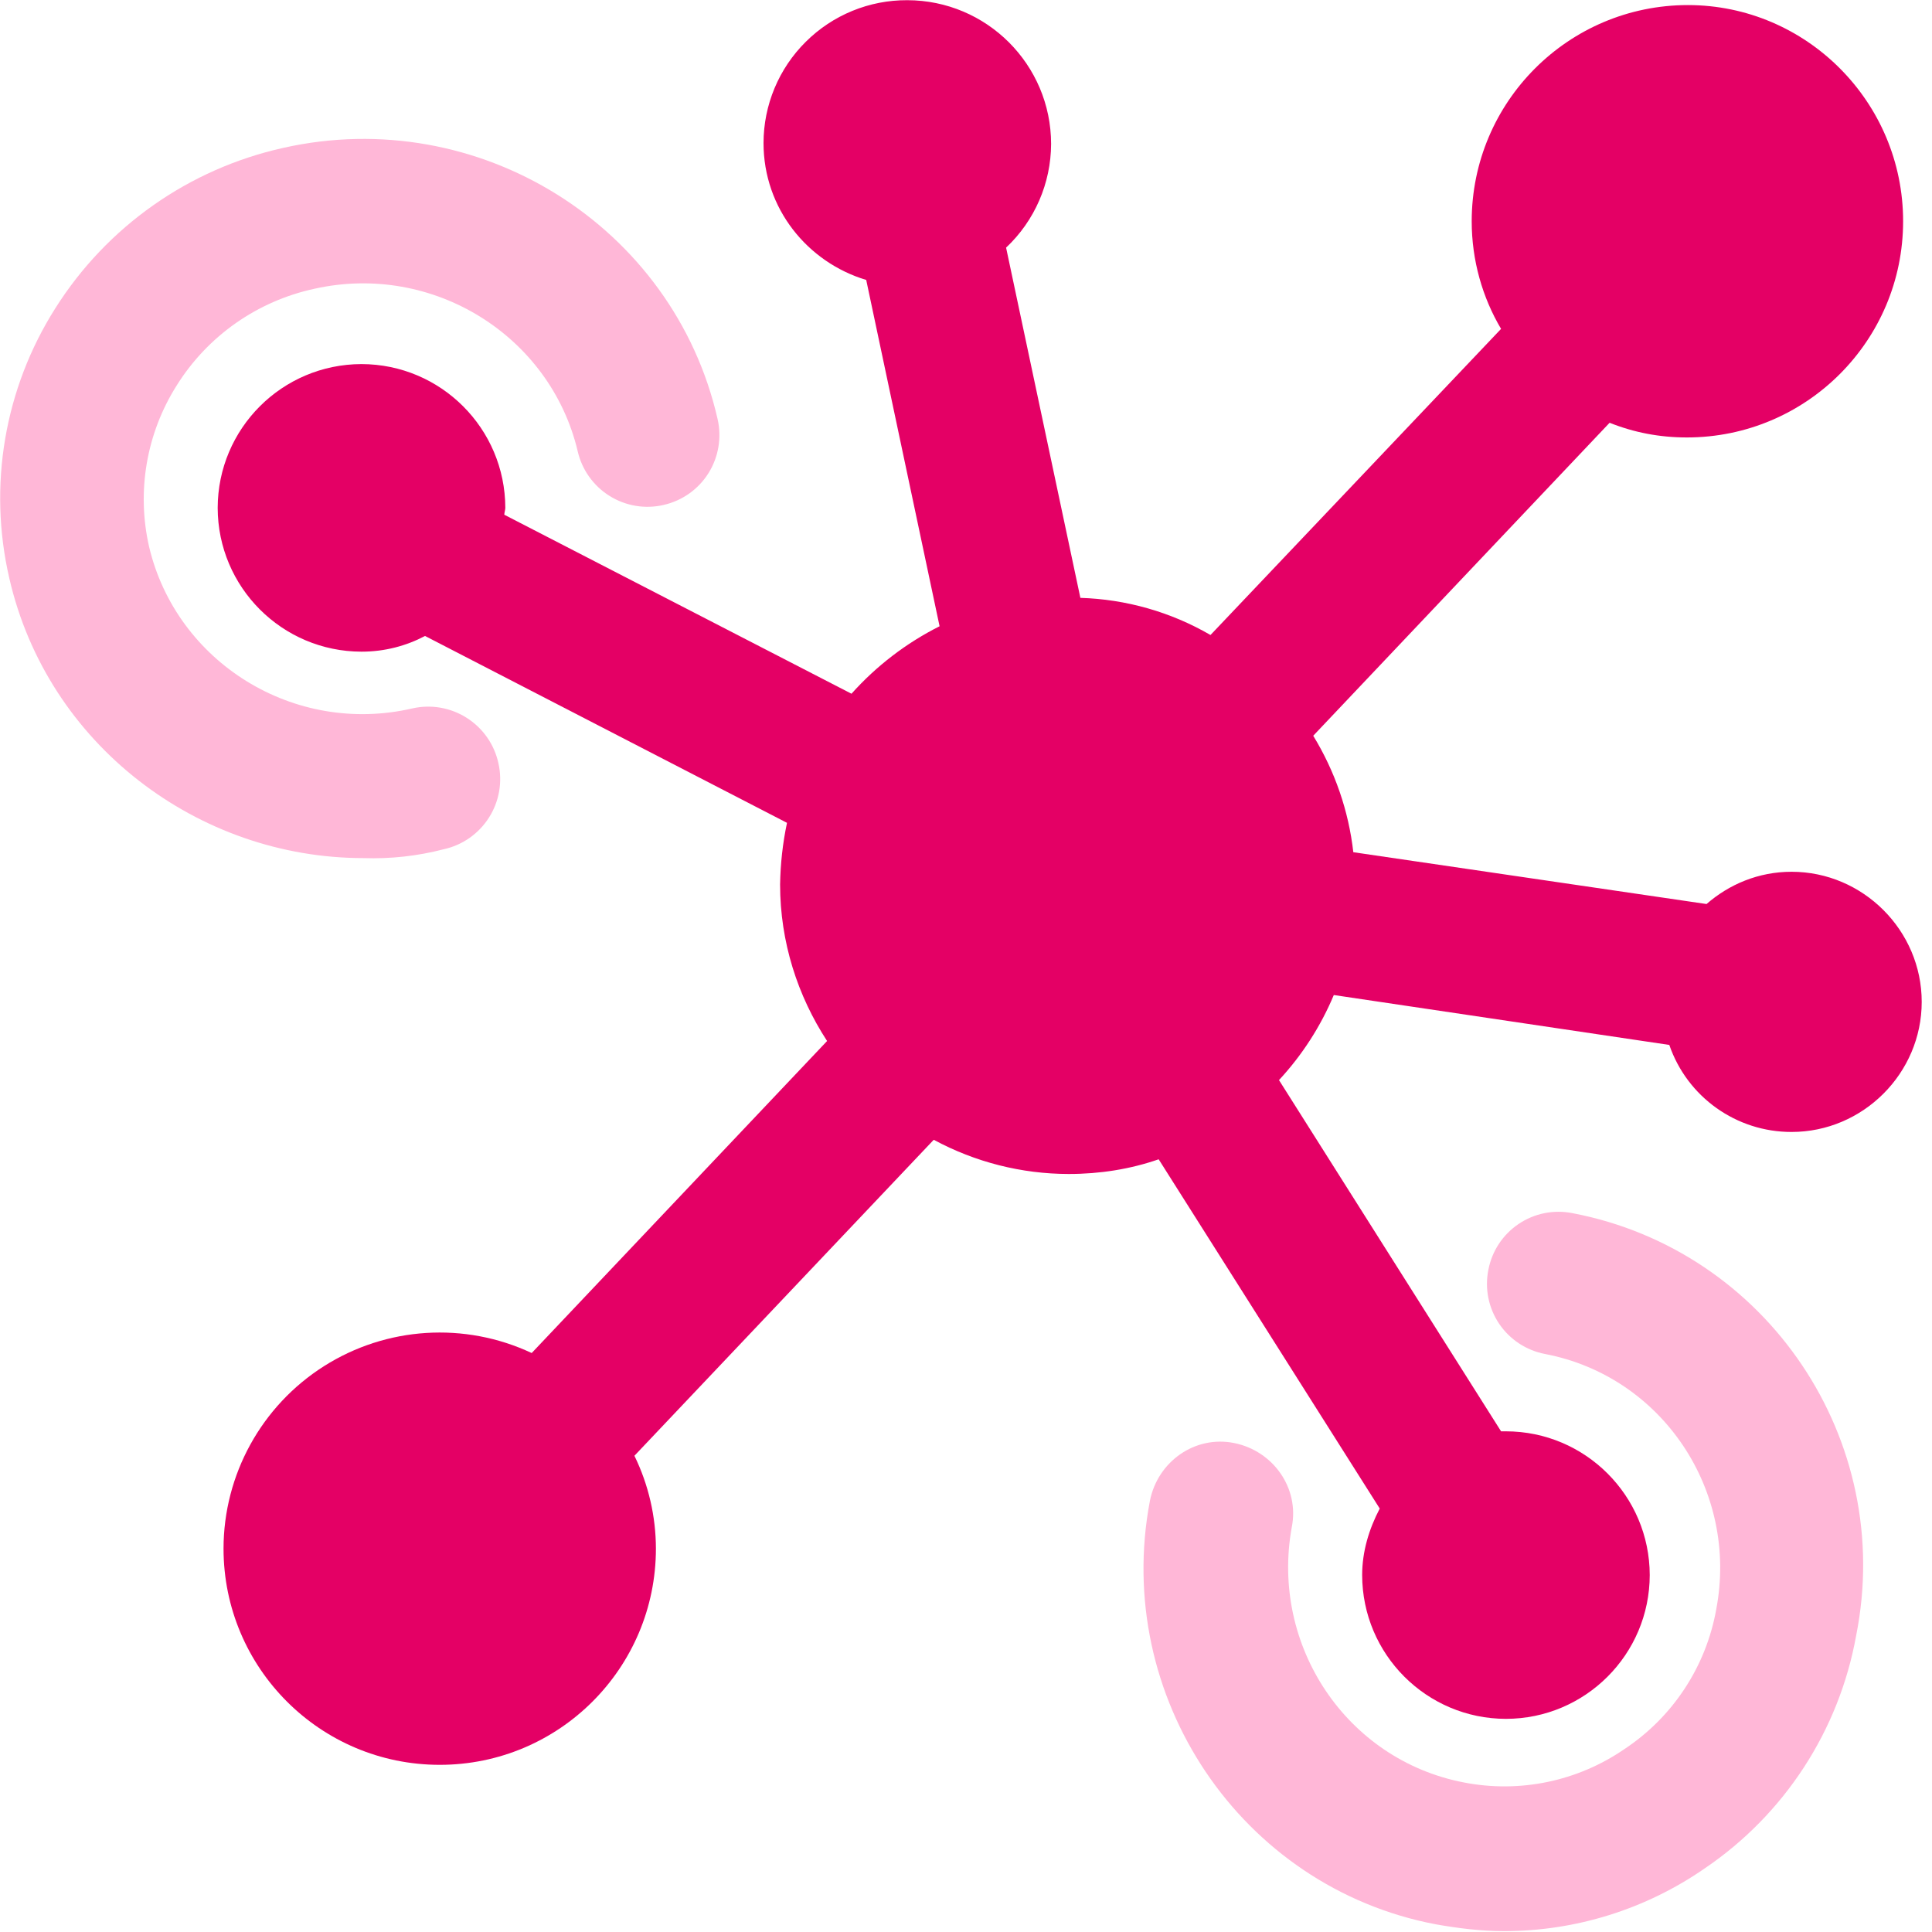
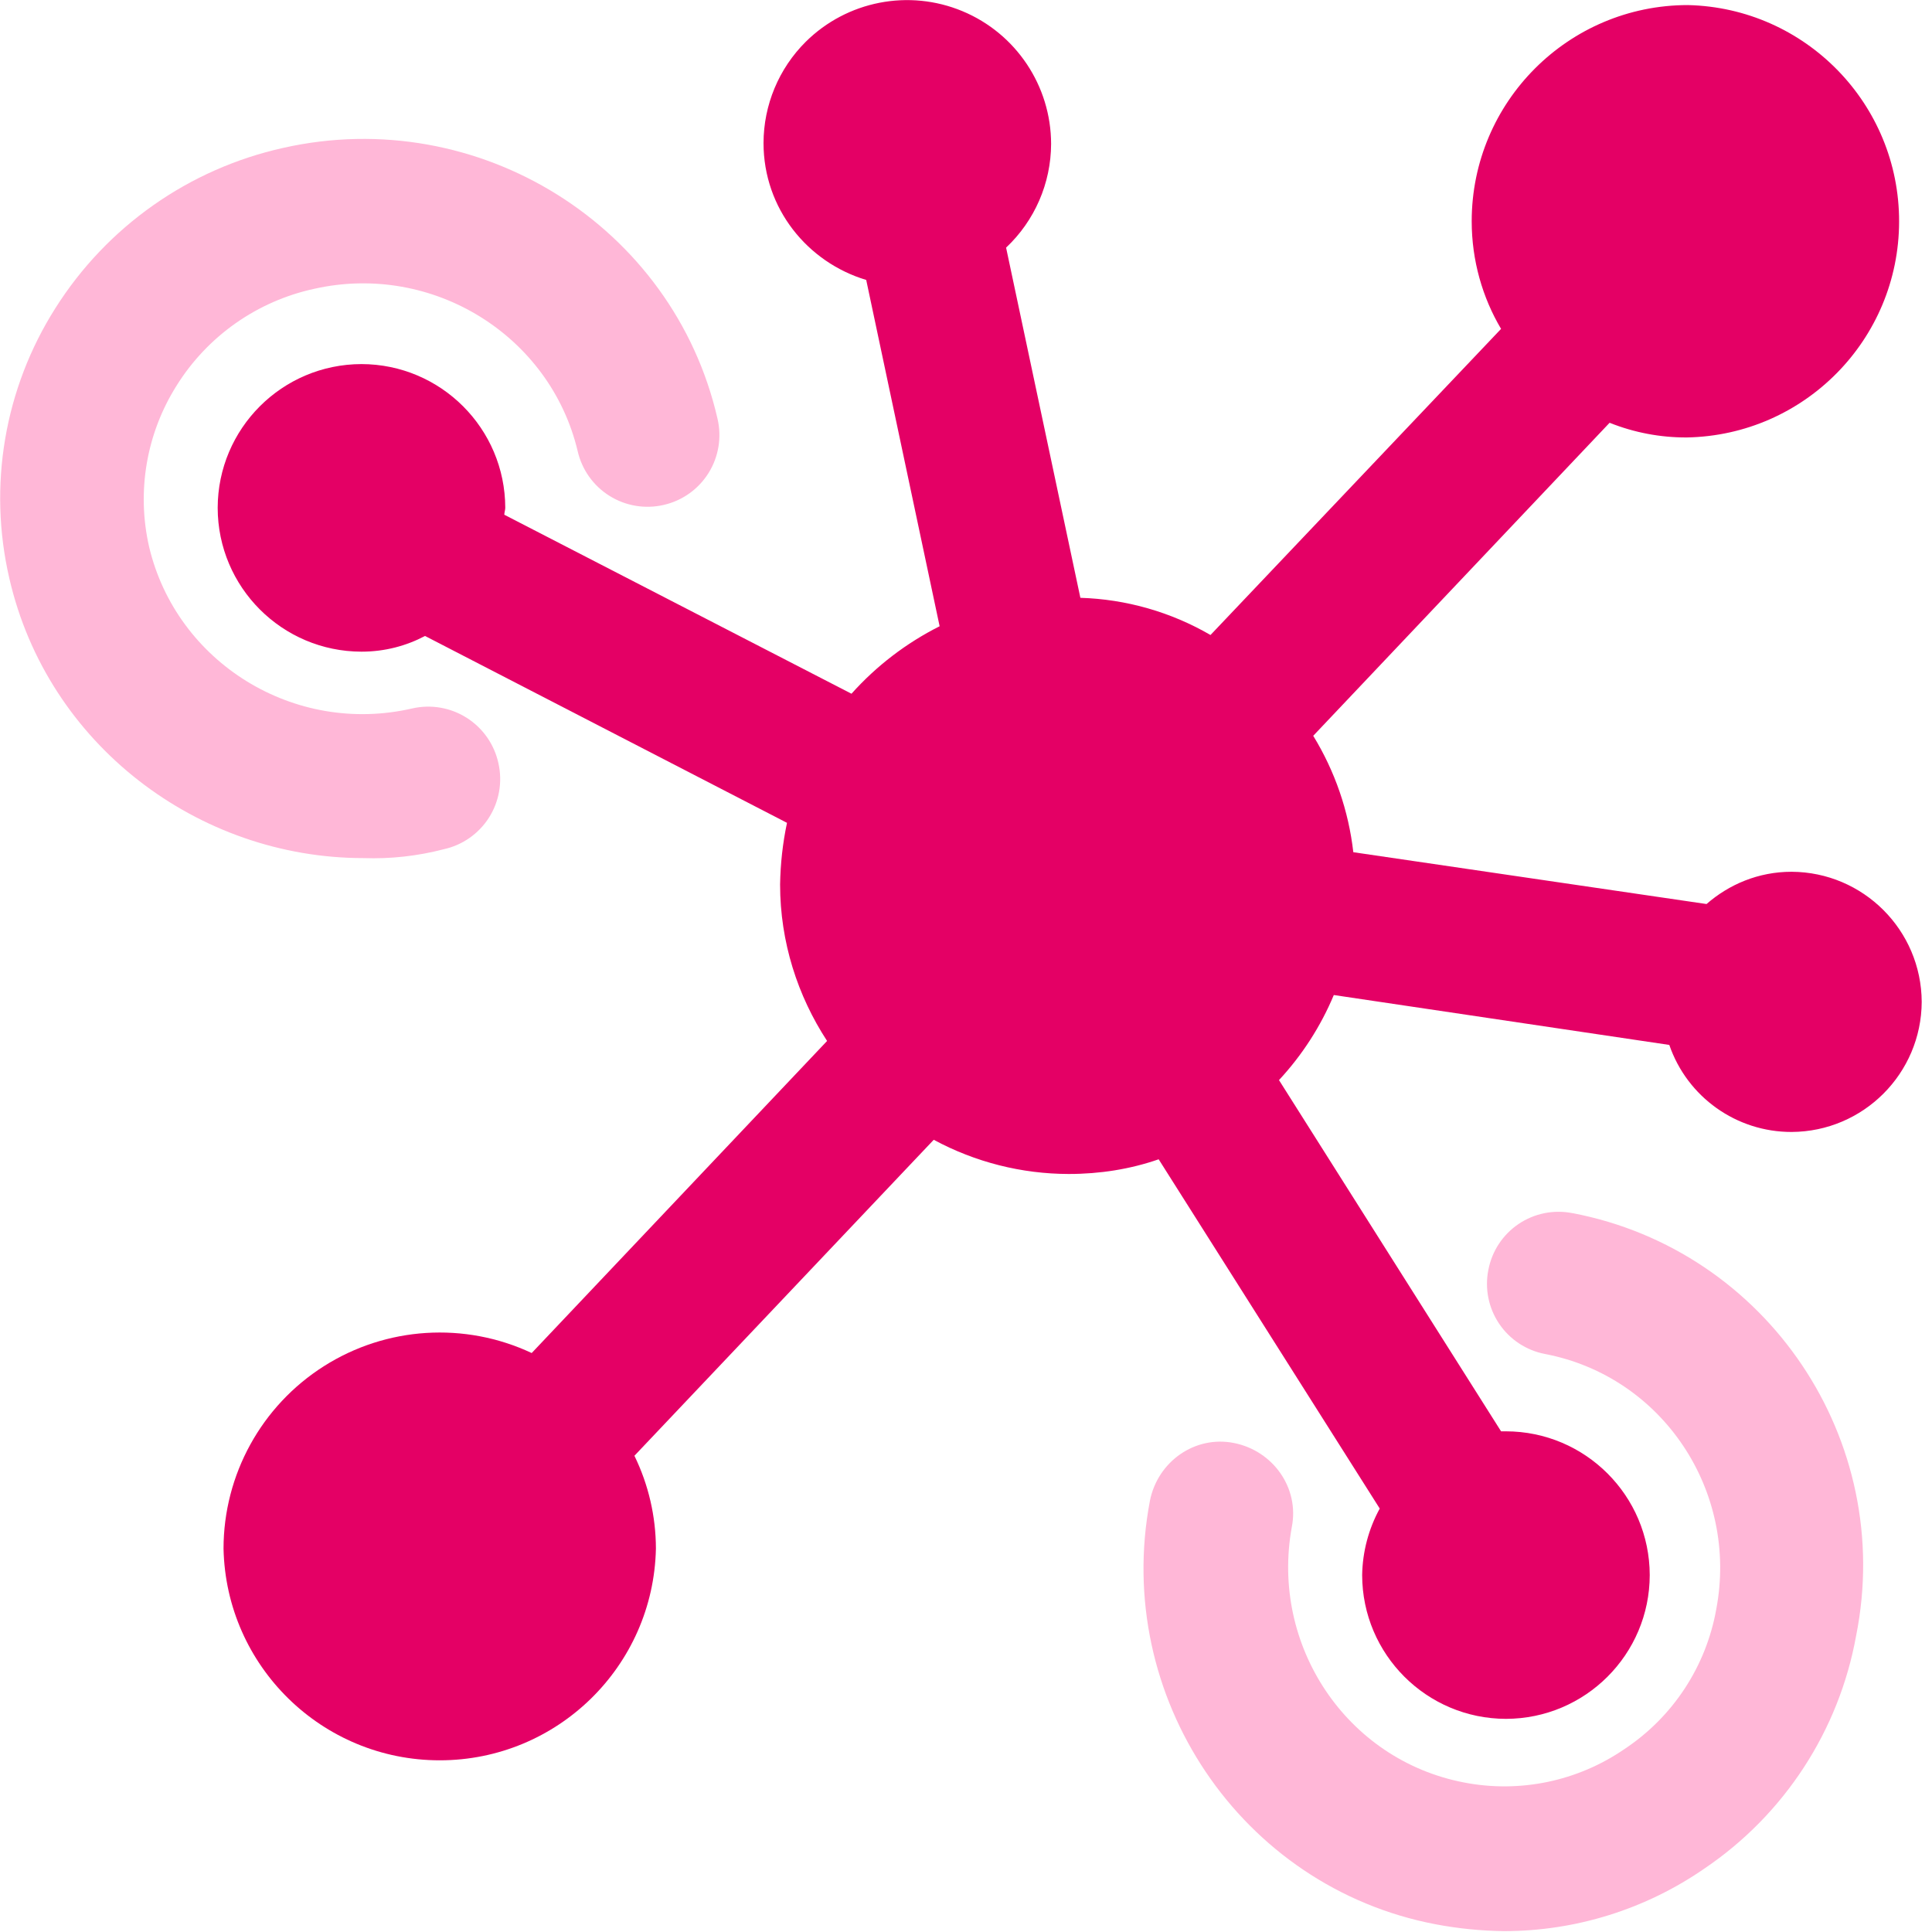
- <svg xmlns="http://www.w3.org/2000/svg" width="40px" height="40px" viewBox="0 0 40 40" version="1.1">
-   <g id="2.加入网络" stroke="none" stroke-width="1" fill="none" fill-rule="evenodd">
-     <g id="datahub-data" fill-rule="nonzero">
-       <path d="M37.093,18.049 C36.404,18.049 35.796,18.312 35.332,18.717 L28.019,17.644 C27.922,16.789 27.638,15.967 27.189,15.233 L33.325,8.753 C33.832,8.955 34.359,9.057 34.926,9.057 C37.398,9.056 39.401,7.053 39.402,4.581 C39.402,2.11 37.397,0.105 34.946,0.105 C32.474,0.106 30.471,2.109 30.47,4.581 C30.47,5.391 30.693,6.161 31.078,6.809 L25.062,13.147 C24.242,12.671 23.316,12.407 22.368,12.378 L20.83,5.127 C21.422,4.57 21.759,3.794 21.762,2.98 C21.76,1.337 20.428,0.006 18.784,0.004 C17.997,0 17.241,0.31 16.683,0.865 C16.124,1.419 15.809,2.173 15.808,2.961 C15.808,4.318 16.719,5.431 17.934,5.796 L19.453,12.966 C18.763,13.313 18.144,13.787 17.629,14.363 L10.441,10.657 C10.441,10.616 10.462,10.555 10.462,10.515 C10.459,8.872 9.127,7.54 7.484,7.538 C5.841,7.541 4.51,8.872 4.507,10.515 C4.51,12.158 5.841,13.489 7.484,13.492 C7.97,13.492 8.415,13.37 8.8,13.167 L16.294,17.036 C16.205,17.456 16.158,17.883 16.151,18.312 C16.151,19.507 16.516,20.621 17.124,21.553 L11.008,28.013 C9.621,27.362 7.999,27.465 6.706,28.286 C5.413,29.107 4.629,30.532 4.628,32.063 C4.629,34.535 6.632,36.539 9.104,36.539 C11.576,36.539 13.579,34.535 13.58,32.063 C13.579,31.397 13.427,30.739 13.135,30.14 L19.332,23.598 C20.19,24.061 21.15,24.305 22.126,24.306 C22.774,24.306 23.402,24.206 23.989,24.002 L28.566,31.233 C28.343,31.659 28.202,32.124 28.202,32.61 C28.205,34.253 29.536,35.585 31.179,35.587 C32.822,35.585 34.153,34.253 34.156,32.61 C34.153,30.968 32.822,29.636 31.179,29.634 L31.078,29.634 L26.48,22.362 C26.959,21.846 27.343,21.25 27.615,20.601 L34.561,21.634 C34.933,22.714 35.95,23.438 37.093,23.436 C38.571,23.436 39.787,22.221 39.787,20.743 C39.787,19.265 38.571,18.049 37.093,18.049" id="路径" fill="#E40065" />
-       <path d="M9.185,17.583 C9.572,17.499 9.91,17.263 10.123,16.928 C10.336,16.594 10.407,16.188 10.319,15.801 C10.235,15.414 9.999,15.076 9.664,14.863 C9.33,14.65 8.924,14.579 8.537,14.667 C6.086,15.233 3.656,13.714 3.088,11.325 C2.825,10.18 3.029,8.978 3.656,7.984 C4.297,6.956 5.328,6.233 6.512,5.978 C8.962,5.431 11.392,6.95 11.96,9.34 C12.047,9.724 12.285,10.058 12.619,10.267 C12.953,10.476 13.357,10.544 13.741,10.454 C14.126,10.366 14.46,10.129 14.669,9.795 C14.878,9.46 14.945,9.056 14.856,8.672 C13.944,4.682 9.914,2.15 5.863,3.062 C3.91,3.496 2.212,4.691 1.145,6.383 C0.092,8.044 -0.251,10.057 0.193,11.973 C0.983,15.415 4.101,17.766 7.525,17.766 C8.084,17.785 8.643,17.724 9.185,17.583 M32.556,25.117 C32.169,25.04 31.768,25.12 31.441,25.341 C31.114,25.561 30.888,25.903 30.815,26.291 C30.737,26.678 30.818,27.079 31.038,27.407 C31.259,27.734 31.601,27.959 31.989,28.033 C34.42,28.499 35.999,30.868 35.533,33.319 C35.322,34.504 34.634,35.551 33.629,36.215 C32.659,36.881 31.463,37.129 30.309,36.904 C27.878,36.438 26.298,34.069 26.745,31.618 C26.906,30.808 26.359,30.038 25.55,29.876 C24.738,29.714 23.969,30.261 23.808,31.071 C23.037,35.122 25.69,39.071 29.721,39.84 C30.187,39.922 30.652,39.982 31.139,39.982 C32.622,39.982 34.07,39.53 35.29,38.686 C36.943,37.568 38.075,35.83 38.429,33.866 C39.239,29.815 36.586,25.886 32.556,25.117" id="形状" fill="#FFB7D7" />
-     </g>
+ <svg xmlns="http://www.w3.org/2000/svg" width="40" height="40" viewBox="0 0 40 40">
+   <g fill="none">
+     <path d="M37.093 18.049c-.689 0-1.297.263-1.761.668l-7.313-1.073a5.896 5.896 0 00-.83-2.41l6.136-6.481a4.25 4.25 0 001.601.304 4.477 4.477 0 00.02-8.952 4.477 4.477 0 00-4.476 4.476c0 .81.223 1.58.608 2.228l-6.016 6.338a5.715 5.715 0 00-2.694-.77l-1.538-7.25a2.962 2.962 0 00.932-2.147 2.982 2.982 0 00-5.08-2.115 2.964 2.964 0 00-.874 2.096c0 1.357.911 2.47 2.126 2.835l1.52 7.17a6.166 6.166 0 00-1.825 1.397l-7.188-3.706c0-.041.02-.102.02-.142a2.982 2.982 0 00-2.977-2.977 2.982 2.982 0 00-2.977 2.977 2.982 2.982 0 002.977 2.977c.486 0 .931-.122 1.316-.325l7.494 3.869c-.089.42-.136.847-.143 1.276 0 1.195.365 2.309.973 3.24l-6.116 6.461a4.477 4.477 0 00-6.38 4.05 4.477 4.477 0 008.952 0 4.403 4.403 0 00-.445-1.923l6.197-6.542a5.901 5.901 0 002.794.708c.648 0 1.276-.1 1.863-.304l4.577 7.231a2.968 2.968 0 00-.364 1.377 2.982 2.982 0 002.977 2.977 2.982 2.982 0 002.977-2.977 2.982 2.982 0 00-2.977-2.976h-.101l-4.598-7.272a5.97 5.97 0 001.135-1.761l6.946 1.033a2.673 2.673 0 002.532 1.802 2.707 2.707 0 002.694-2.693 2.707 2.707 0 00-2.694-2.694" fill="#E40065" />
+     <path d="M9.185 17.583a1.487 1.487 0 001.134-1.782 1.487 1.487 0 00-1.782-1.134c-2.45.566-4.881-.953-5.449-3.342a4.413 4.413 0 01.568-3.341 4.476 4.476 0 012.856-2.006c2.45-.547 4.88.972 5.448 3.362a1.483 1.483 0 001.781 1.114 1.483 1.483 0 001.115-1.782c-.912-3.99-4.942-6.522-8.993-5.61a7.498 7.498 0 00-4.718 3.321 7.344 7.344 0 00-.952 5.59c.79 3.442 3.908 5.793 7.332 5.793a5.773 5.773 0 001.66-.183m23.37 7.534a1.478 1.478 0 00-1.74 1.174 1.478 1.478 0 001.174 1.742c2.43.466 4.01 2.835 3.544 5.286a4.396 4.396 0 01-1.904 2.896 4.387 4.387 0 01-3.32.689c-2.431-.467-4.01-2.835-3.564-5.286.161-.81-.386-1.58-1.195-1.742-.812-.162-1.581.385-1.742 1.195-.77 4.051 1.882 8 5.913 8.769a8.14 8.14 0 001.418.142 7.296 7.296 0 004.15-1.296 7.405 7.405 0 003.14-4.82c.81-4.051-1.843-7.98-5.873-8.75" fill="#FFB7D7" />
  </g>
</svg>
